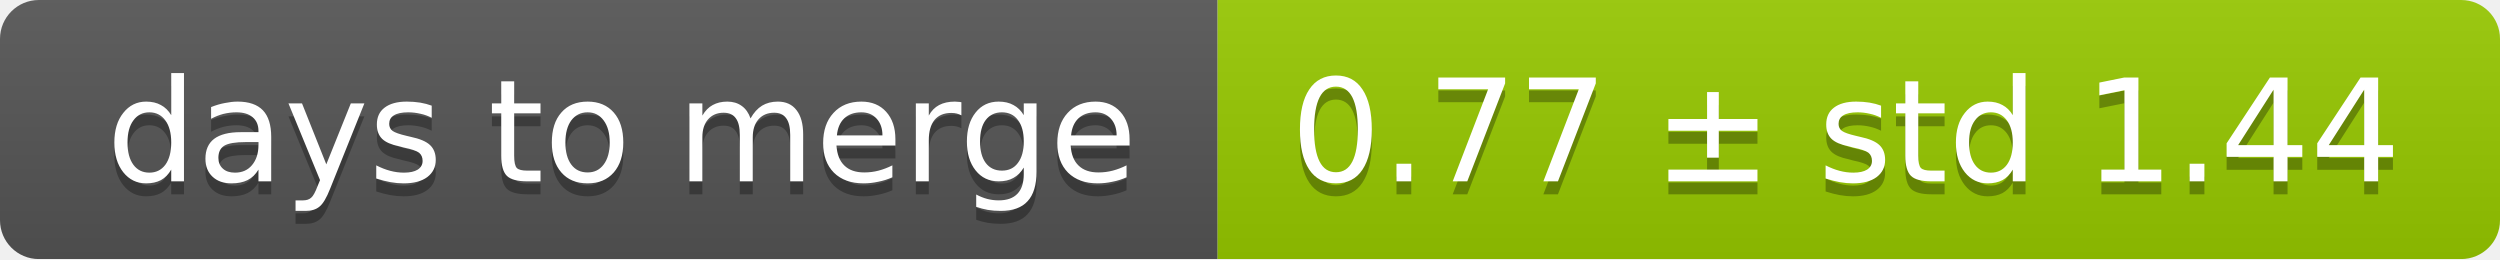
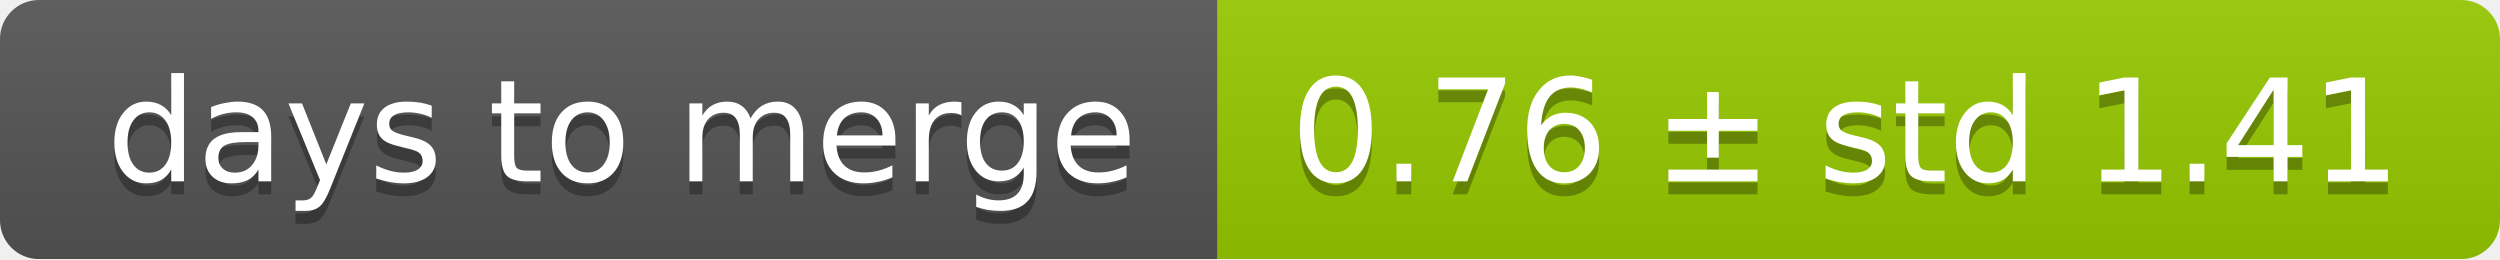
<svg xmlns="http://www.w3.org/2000/svg" width="193" height="20">
  <linearGradient id="smooth" x2="0" y2="100%">
    <stop offset="0" stop-color="#bbb" stop-opacity=".1" />
    <stop offset="1" stop-opacity=".1" />
  </linearGradient>
  <mask id="round">
    <rect width="193" height="20" rx="3" fill="#fff" />
  </mask>
  <g mask="url(#round)">
    <rect width="94" height="20" fill="#555" />
    <rect x="94" width="99" height="20" fill="#97ca00" />
    <rect width="193" height="20" fill="url(#smooth)" />
  </g>
  <g fill="#fff" text-anchor="middle" font-family="DejaVu Sans,Verdana,Geneva,sans-serif" font-size="11">
    <text x="48" y="15" fill="#010101" fill-opacity=".3">days to merge</text>
    <text x="48" y="14">days to merge</text>
-     <text x="142.5" y="15" fill="#010101" fill-opacity=".3">0.77 ± std 1.44</text>
-     <text x="142.5" y="14">0.77 ± std 1.44</text>
+     <text x="142.5" y="15" fill="#010101" fill-opacity=".3">0.76 ± std 1.41</text>
+     <text x="142.5" y="14">0.76 ± std 1.41</text>
  </g>
</svg>
